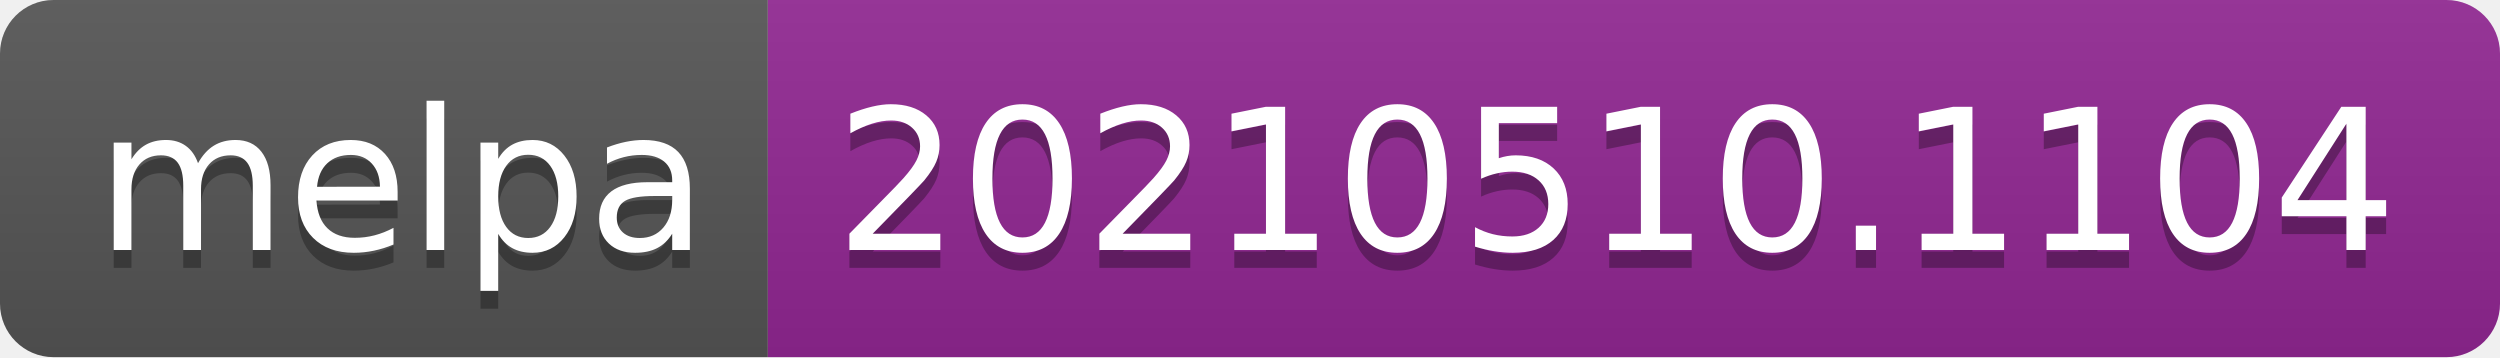
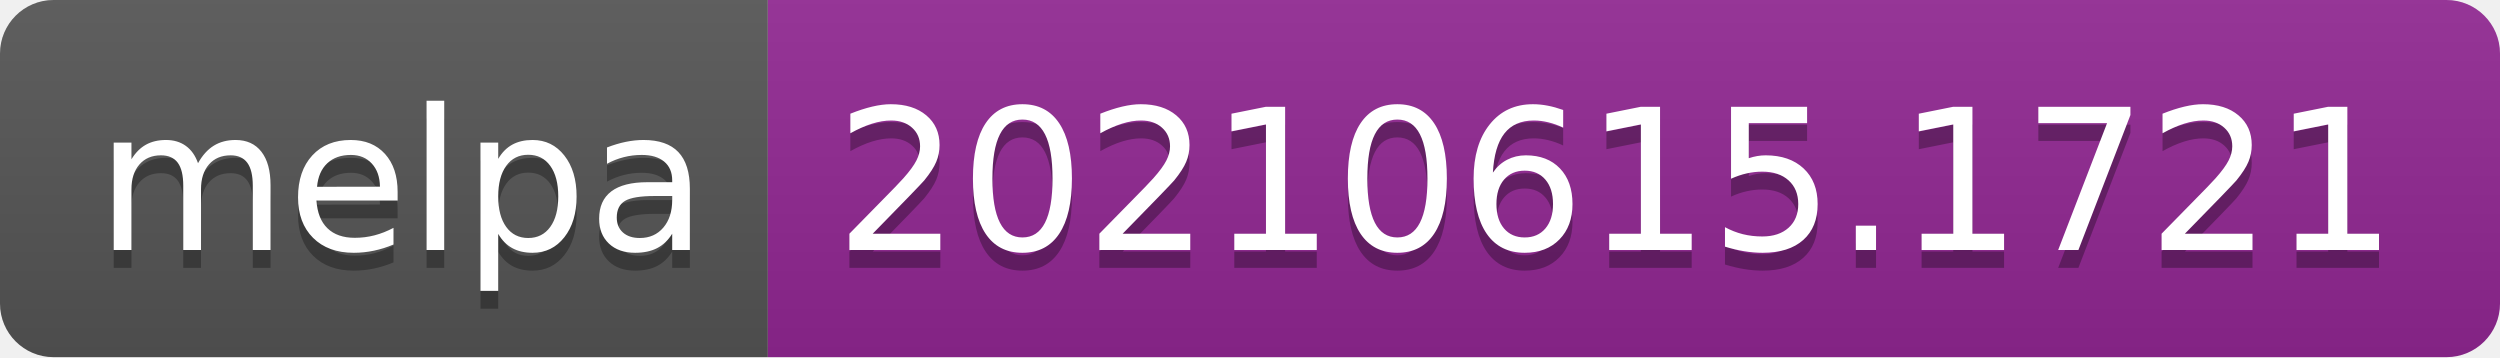
- <svg xmlns="http://www.w3.org/2000/svg" width="140" height="20" role="img" aria-label="melpa: 20210510.1104">
+ <svg xmlns="http://www.w3.org/2000/svg" width="140" height="20" role="img" aria-label="melpa: 20210615.1721">
  <linearGradient id="s" x2="0" y2="100%">
    <stop offset="0" stop-color="#bbb" stop-opacity=".1" />
    <stop offset="1" stop-opacity=".1" />
  </linearGradient>
  <clipPath id="r">
    <rect width="140" height="20" rx="3" fill="#fff" />
  </clipPath>
  <g clip-path="url(#r)">
    <rect width="43" height="20" fill="#555" />
    <rect x="43" width="97" height="20" fill="#922793" />
    <rect width="140" height="20" fill="url(#s)" />
  </g>
  <g fill="#fff" text-anchor="middle" font-family="Verdana,Geneva,DejaVu Sans,sans-serif" text-rendering="geometricPrecision" font-size="110">
    <text aria-hidden="true" x="225" y="150" fill="#010101" fill-opacity=".3" transform="scale(.1)" textLength="330">melpa</text>
    <text x="225" y="140" transform="scale(.1)" fill="#fff" textLength="330">melpa</text>
-     <text aria-hidden="true" x="905" y="150" fill="#010101" fill-opacity=".3" transform="scale(.1)" textLength="870">20210510.1104</text>
-     <text x="905" y="140" transform="scale(.1)" fill="#fff" textLength="870">20210510.1104</text>
+     <text aria-hidden="true" x="905" y="150" fill="#010101" fill-opacity=".3" transform="scale(.1)" textLength="870">20210615.1721</text>
+     <text x="905" y="140" transform="scale(.1)" fill="#fff" textLength="870">20210615.1721</text>
  </g>
</svg>
